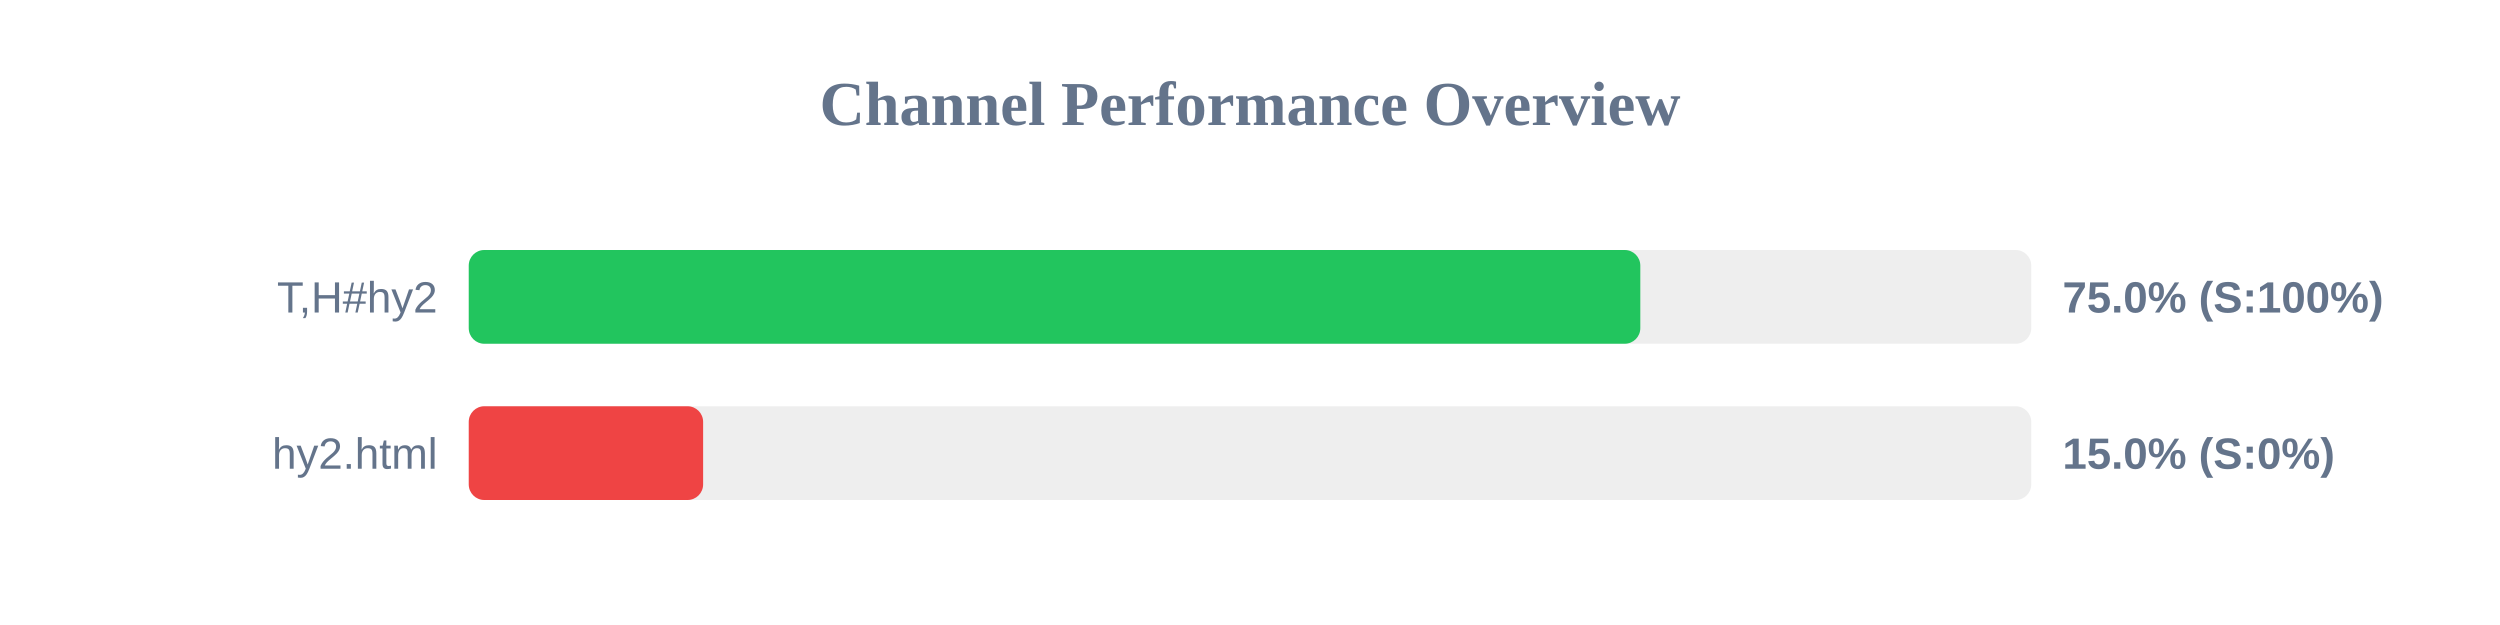
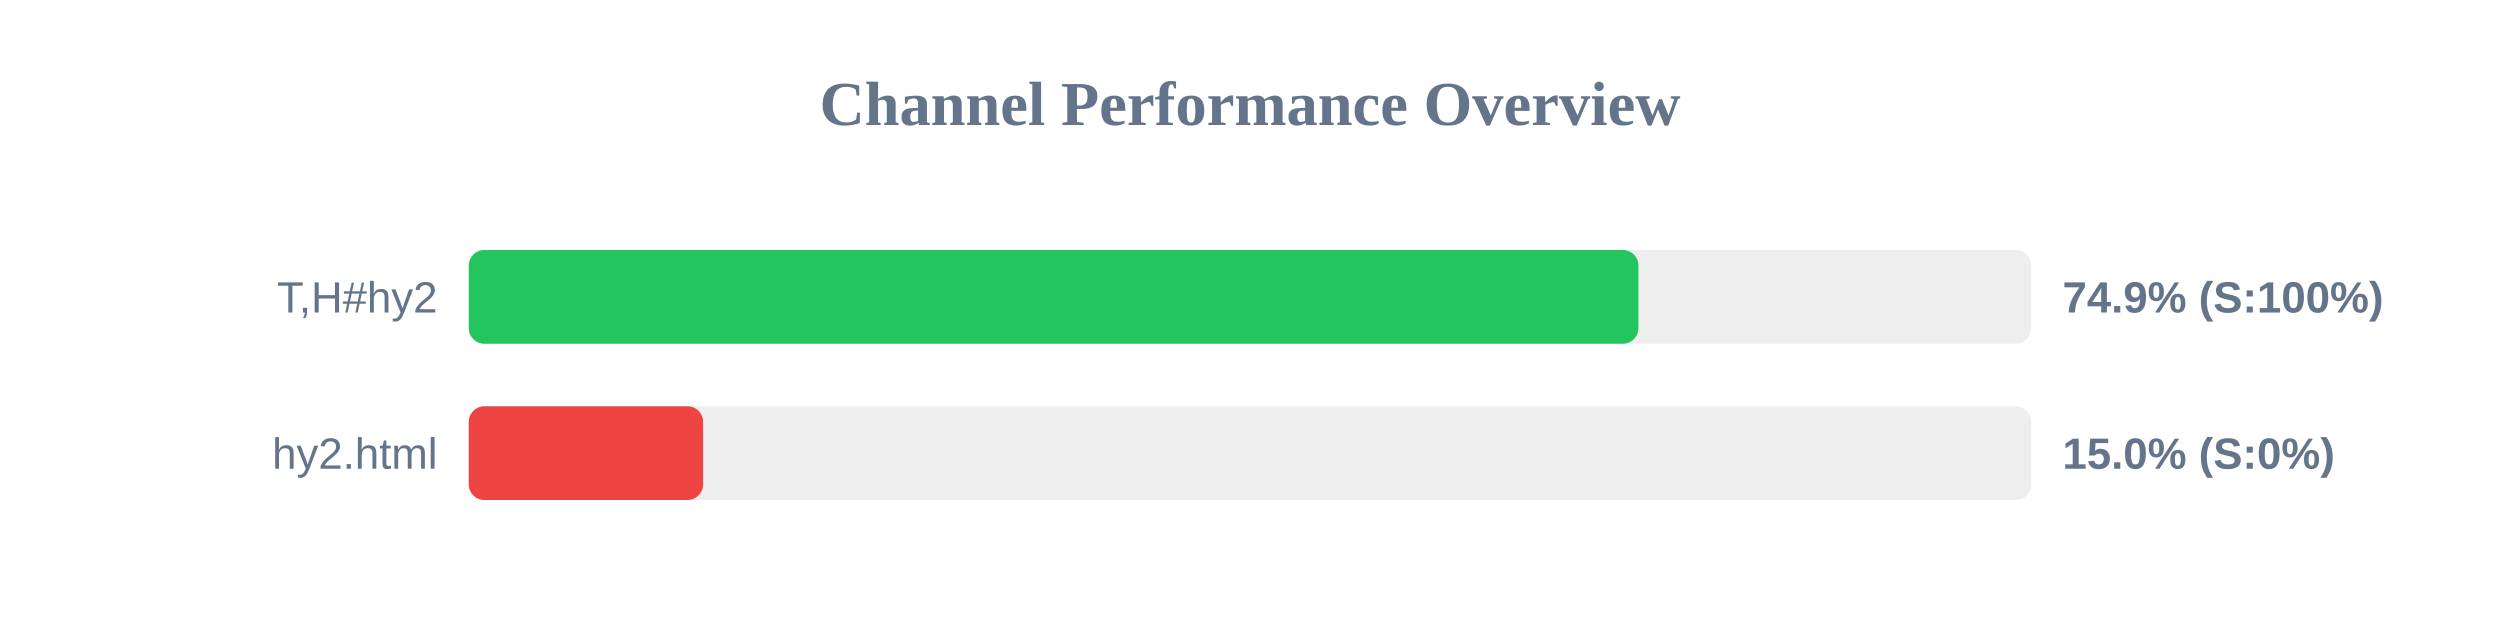
<svg xmlns="http://www.w3.org/2000/svg" width="800" height="200" version="1.1">
  <style>
        .row { font: 14px Arial; fill: #64748b; }
        .score { font: bold 14px Arial; fill: #64748b; }
    </style>
  <text x="400" y="40" text-anchor="middle" font-size="20px" font-weight="bold" fill="#64748b">Channel Performance Overview</text>
  <rect x="150" y="80" width="500" height="30" fill="#eee" rx="5" />
-   <rect x="150" y="80" width="374.9" height="30" fill="#22c55e" rx="5" />
+   <rect x="150" y="80" width="374.3" height="30" fill="#22c55e" rx="5" />
  <text x="140" y="100" text-anchor="end" class="row">T,H#hy2</text>
-   <text x="660" y="100" text-anchor="start" class="score">75.0% (S:100%)</text>
+   <text x="660" y="100" text-anchor="start" class="score">74.9% (S:100%)</text>
  <rect x="150" y="130" width="500" height="30" fill="#eee" rx="5" />
  <rect x="150" y="130" width="75.0" height="30" fill="#ef4444" rx="5" />
  <text x="140" y="150" text-anchor="end" class="row">hy2.html</text>
  <text x="660" y="150" text-anchor="start" class="score">15.0% (S:0%)</text>
</svg>
